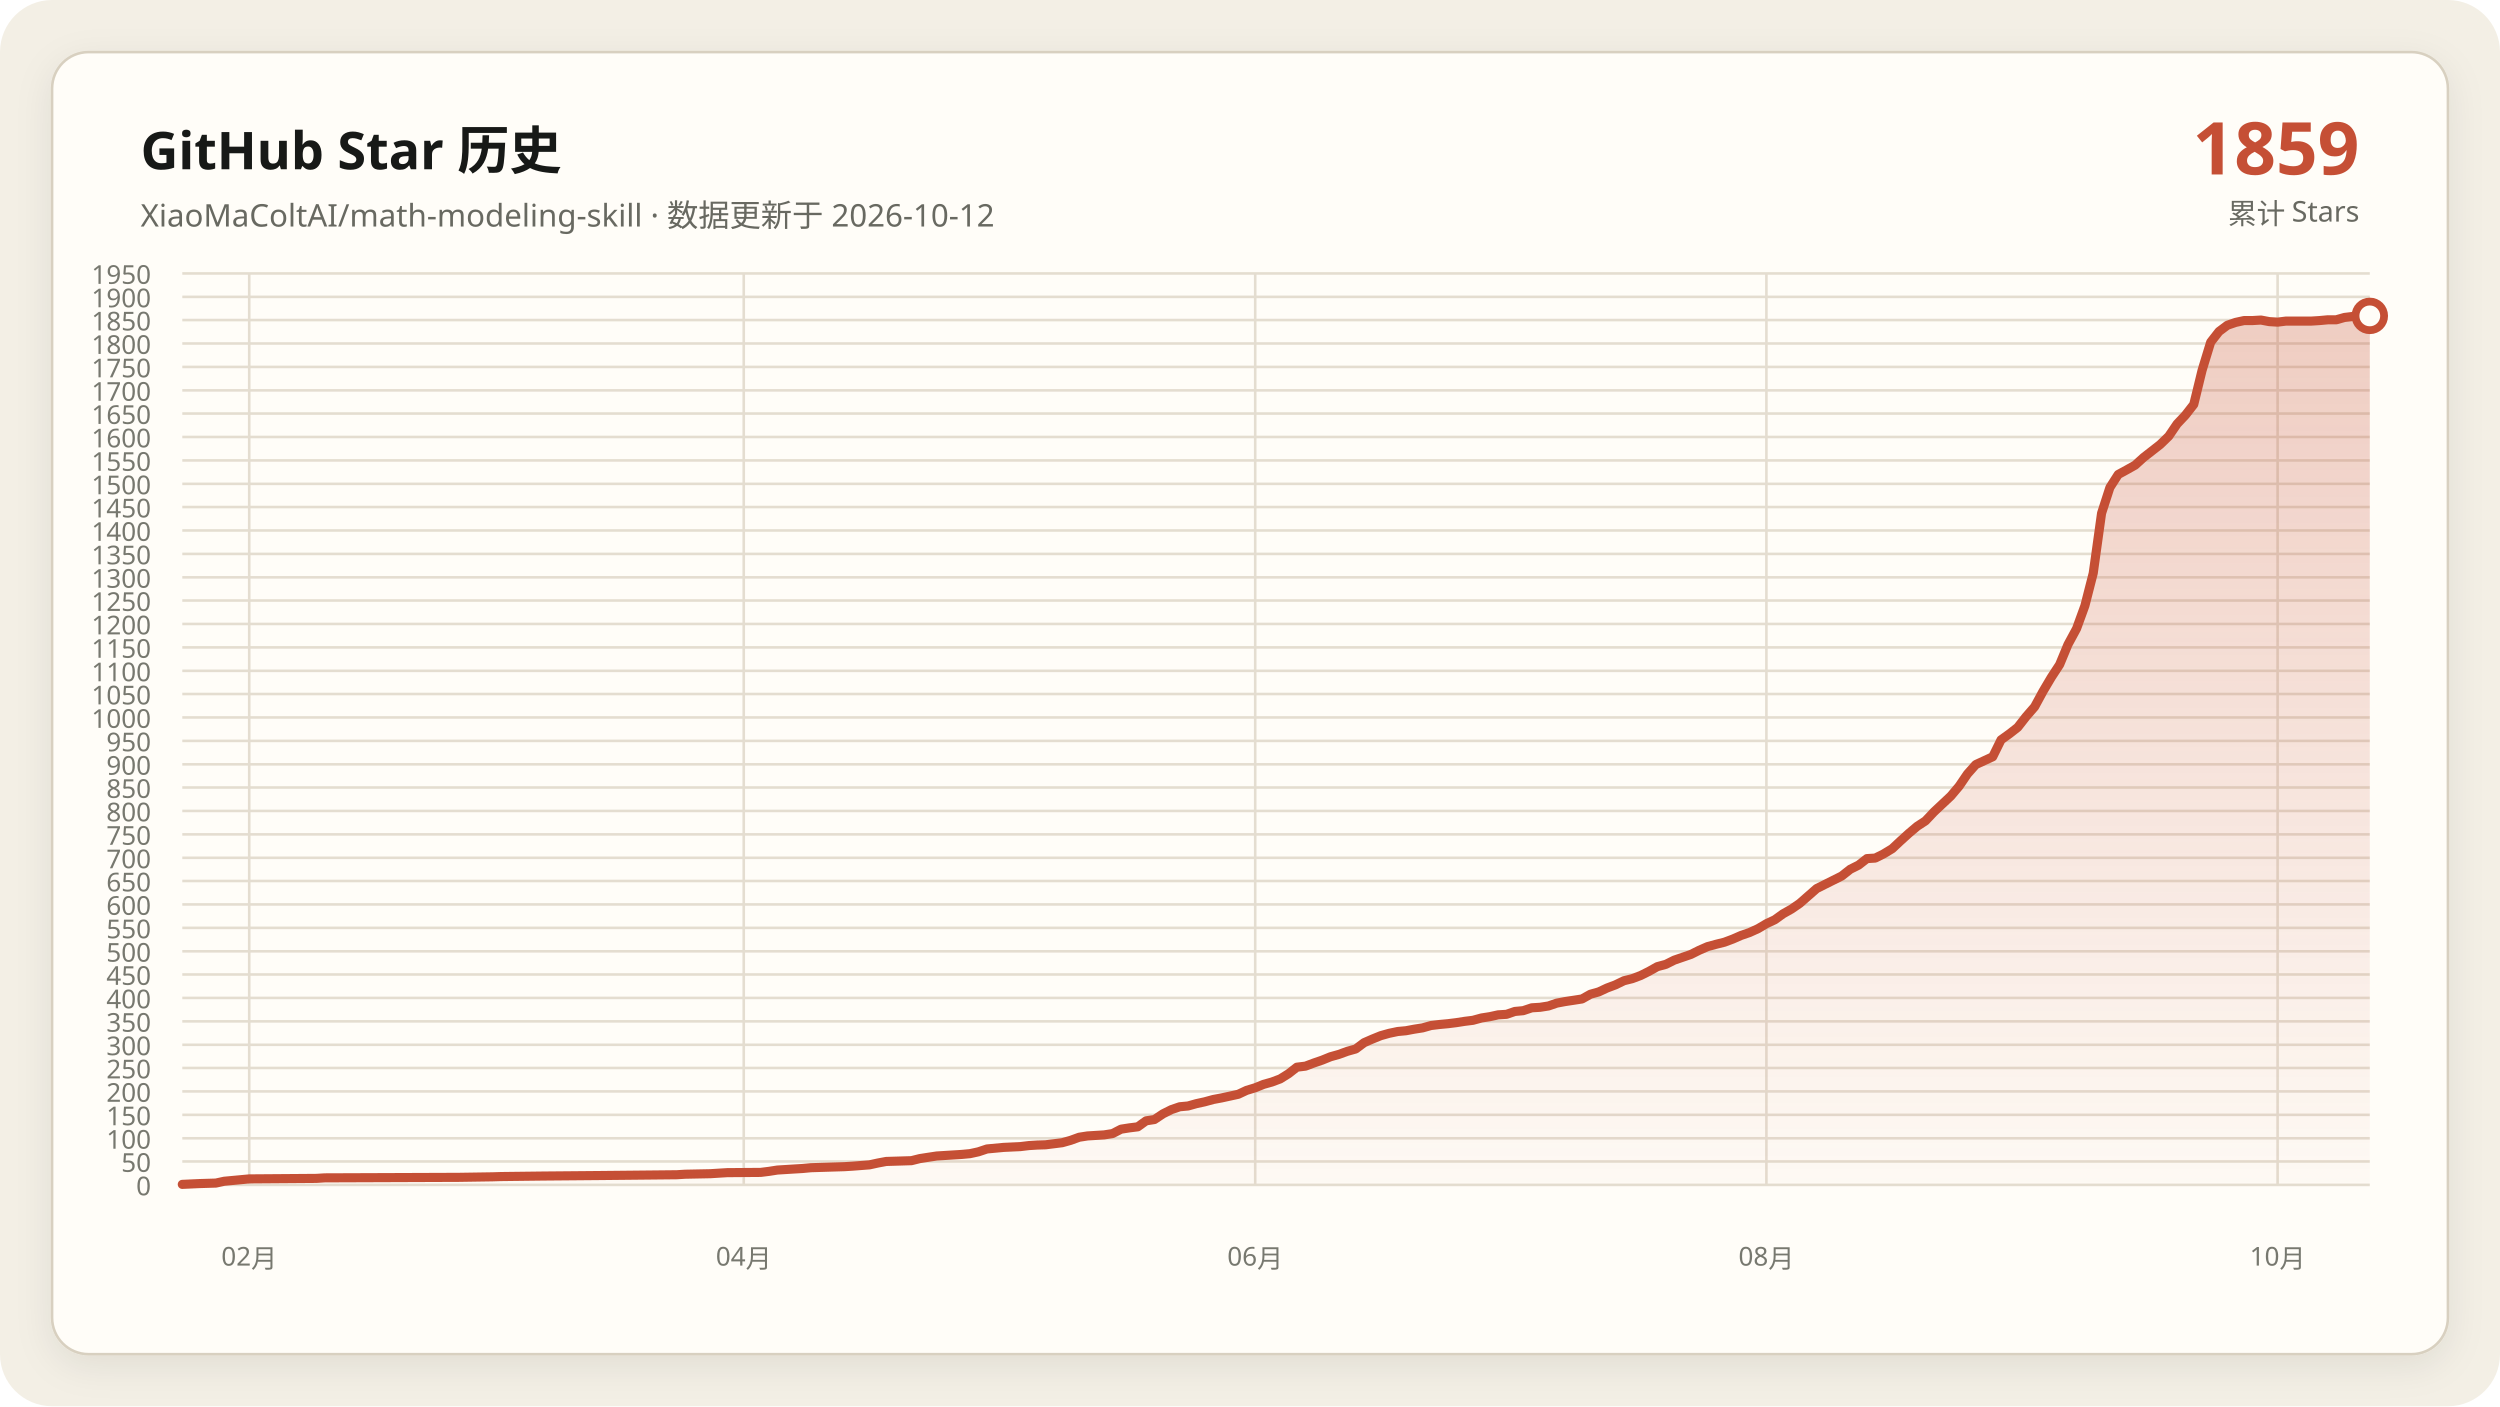
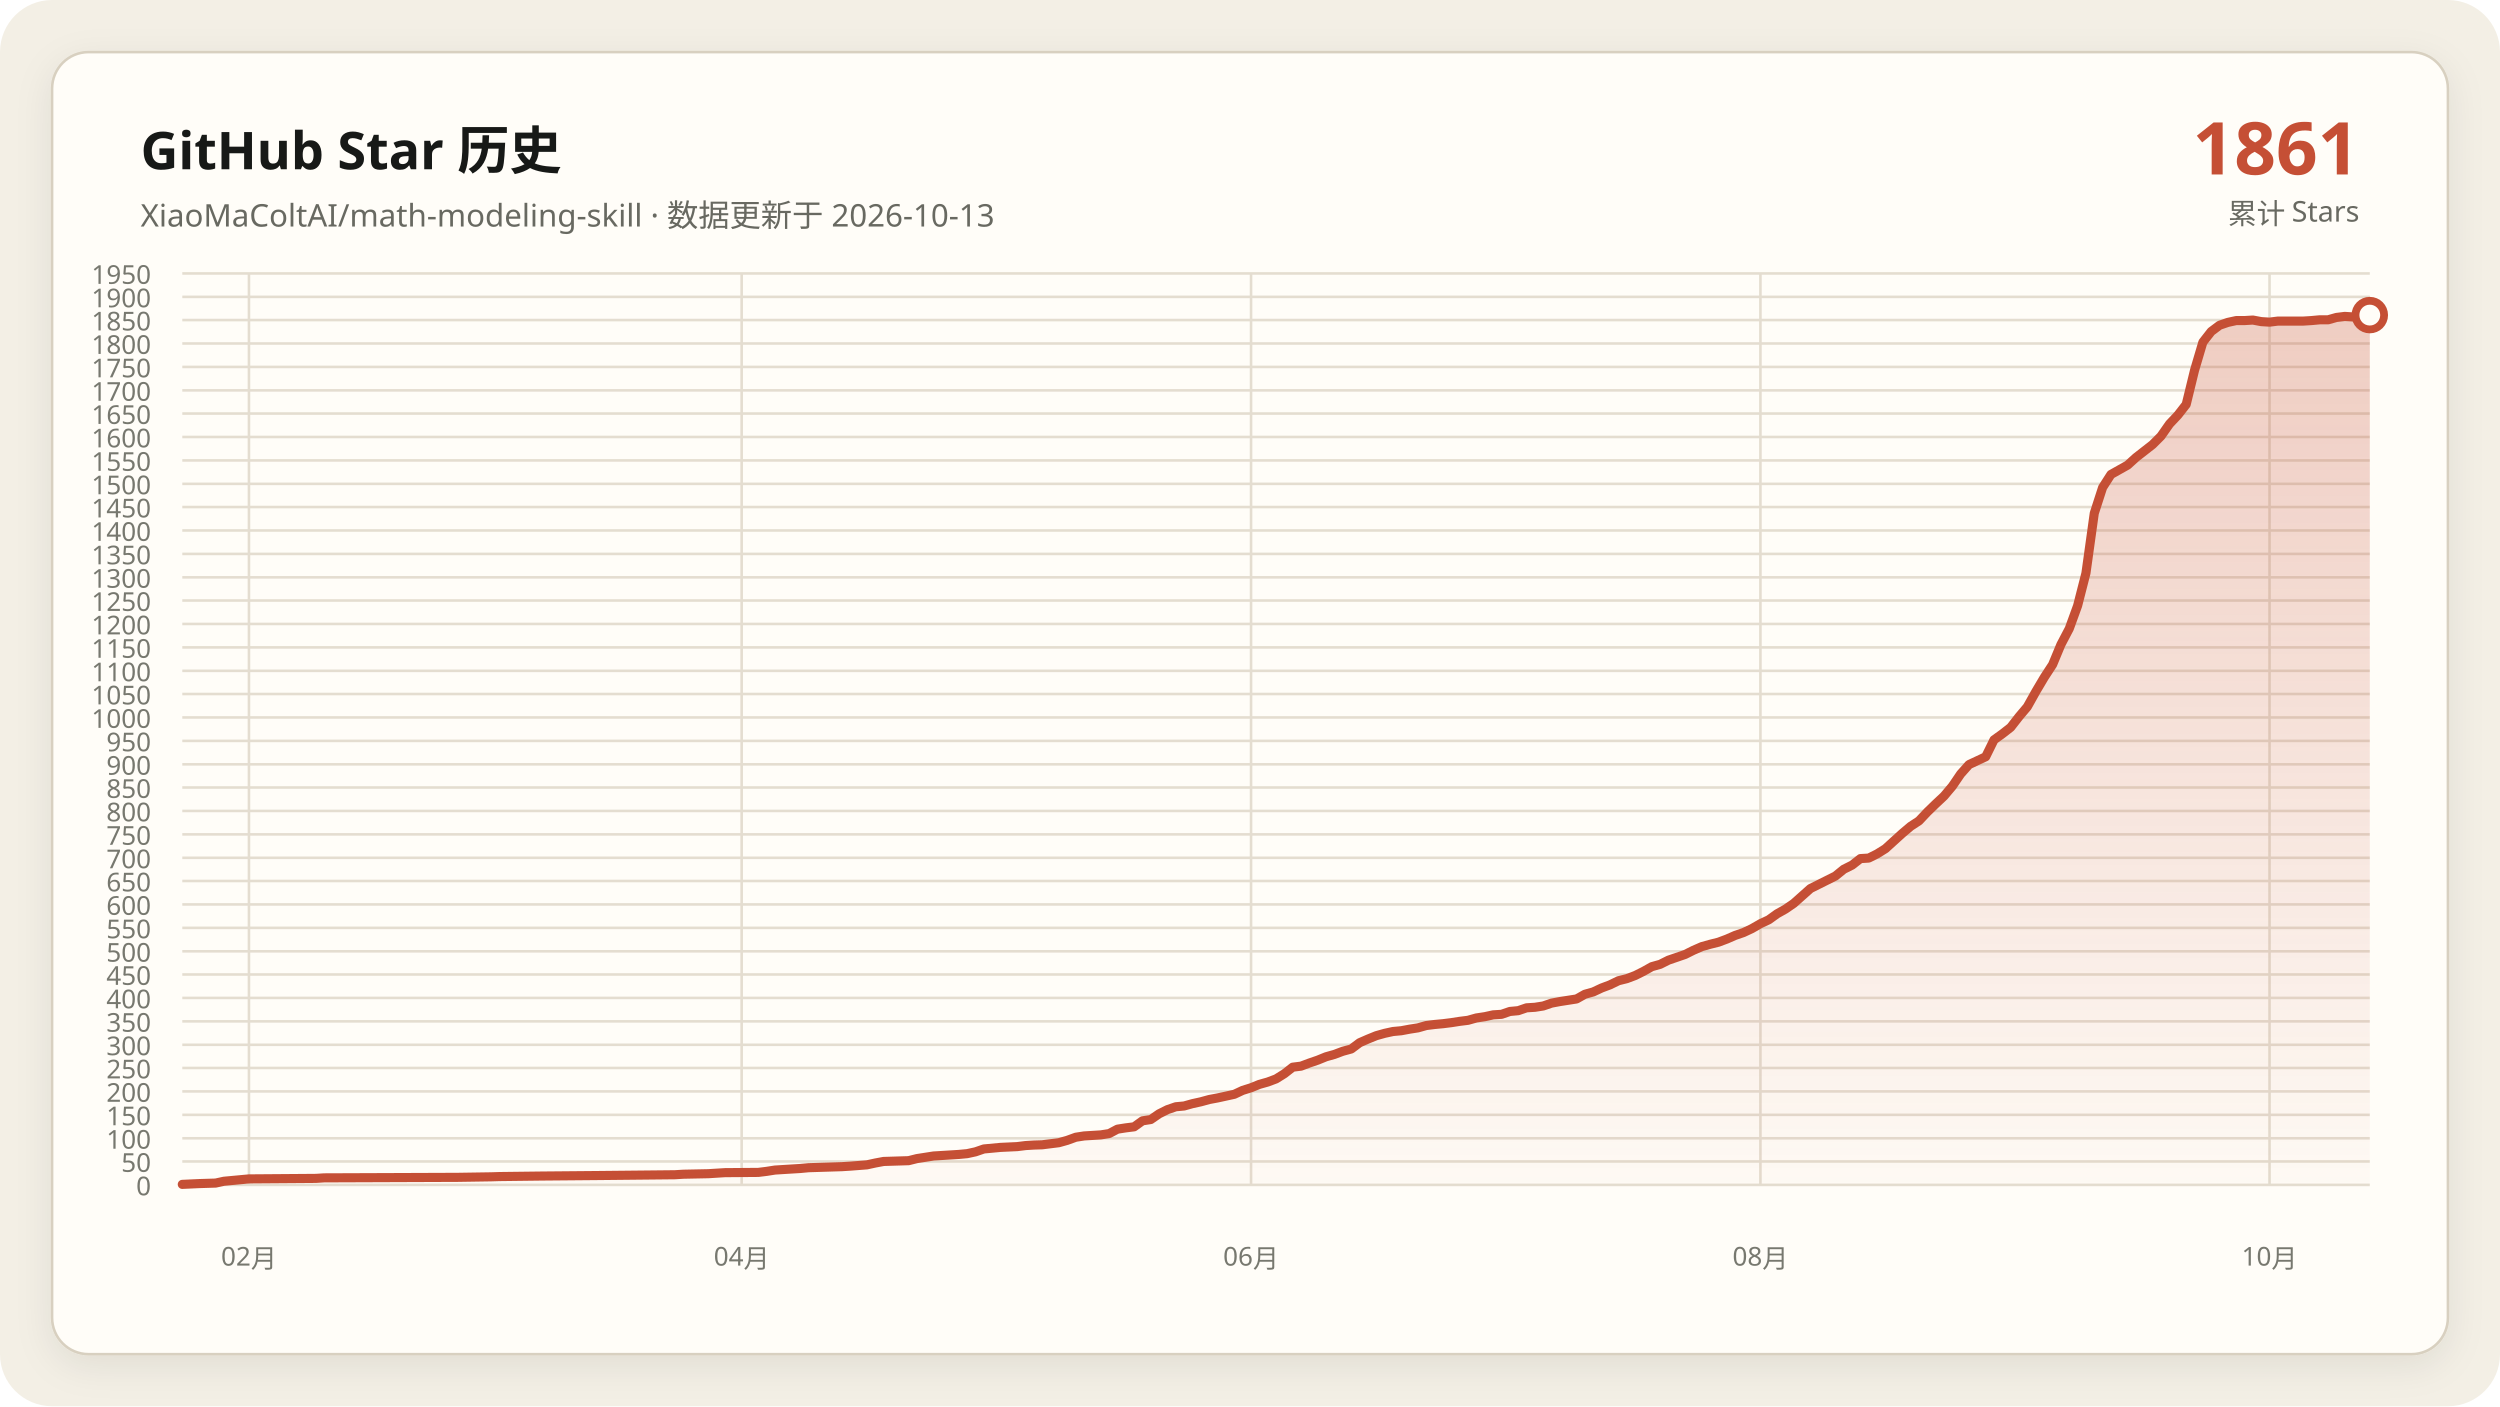
<svg xmlns="http://www.w3.org/2000/svg" data-y-max="1950" viewBox="0 0 960 540" role="img" aria-labelledby="title desc">
  <defs>
    <linearGradient id="area" x1="0" y1="0" x2="0" y2="1">
      <stop offset="0" stop-color="#c54f35" stop-opacity=".28" />
      <stop offset="1" stop-color="#c54f35" stop-opacity=".02" />
    </linearGradient>
    <filter id="shadow" x="-10%" y="-10%" width="120%" height="120%">
      <feDropShadow dx="0" dy="4" stdDeviation="7" flood-color="#171917" flood-opacity=".08" />
    </filter>
  </defs>
  <rect width="960" height="540" rx="20" fill="#f3efe5" />
  <rect x="20" y="20" width="920" height="500" rx="14" fill="#fffdf8" stroke="#d8d0c0" filter="url(#shadow)" />
  <g font-family="Segoe UI, Microsoft YaHei, sans-serif">
    <text x="54" y="65" fill="#171917" font-size="20" font-weight="700">GitHub Star 历史</text>
-     <text x="54" y="87" fill="#686961" font-size="12">XiaoMaColtAI/math-modeling-skill · 数据更新于 2026-10-12</text>
-     <text x="906" y="67" fill="#c54f35" font-size="28" font-weight="750" text-anchor="end">1859</text>
+     <text x="54" y="87" fill="#686961" font-size="12">XiaoMaColtAI/math-modeling-skill · 数据更新于 2026-10-13</text>
+     <text x="906" y="67" fill="#c54f35" font-size="28" font-weight="750" text-anchor="end">1861</text>
    <text x="906" y="86" fill="#686961" font-size="11" text-anchor="end">累计 Stars</text>
    <g fill="#77786f" font-size="10">
      <path d="M70 455.0H910" fill="none" stroke="#e4ddd0" stroke-width="1" />
      <text data-y-tick="true" x="58" y="459.0" text-anchor="end">0</text>
      <path d="M70 446.0H910" fill="none" stroke="#e4ddd0" stroke-width="1" />
      <text data-y-tick="true" x="58" y="450.0" text-anchor="end">50</text>
      <path d="M70 437.1H910" fill="none" stroke="#e4ddd0" stroke-width="1" />
      <text data-y-tick="true" x="58" y="441.1" text-anchor="end">100</text>
      <path d="M70 428.1H910" fill="none" stroke="#e4ddd0" stroke-width="1" />
      <text data-y-tick="true" x="58" y="432.1" text-anchor="end">150</text>
      <path d="M70 419.1H910" fill="none" stroke="#e4ddd0" stroke-width="1" />
      <text data-y-tick="true" x="58" y="423.1" text-anchor="end">200</text>
      <path d="M70 410.1H910" fill="none" stroke="#e4ddd0" stroke-width="1" />
      <text data-y-tick="true" x="58" y="414.1" text-anchor="end">250</text>
      <path d="M70 401.2H910" fill="none" stroke="#e4ddd0" stroke-width="1" />
      <text data-y-tick="true" x="58" y="405.2" text-anchor="end">300</text>
      <path d="M70 392.2H910" fill="none" stroke="#e4ddd0" stroke-width="1" />
      <text data-y-tick="true" x="58" y="396.2" text-anchor="end">350</text>
      <path d="M70 383.2H910" fill="none" stroke="#e4ddd0" stroke-width="1" />
      <text data-y-tick="true" x="58" y="387.2" text-anchor="end">400</text>
      <path d="M70 374.2H910" fill="none" stroke="#e4ddd0" stroke-width="1" />
      <text data-y-tick="true" x="58" y="378.2" text-anchor="end">450</text>
      <path d="M70 365.3H910" fill="none" stroke="#e4ddd0" stroke-width="1" />
      <text data-y-tick="true" x="58" y="369.3" text-anchor="end">500</text>
      <path d="M70 356.3H910" fill="none" stroke="#e4ddd0" stroke-width="1" />
      <text data-y-tick="true" x="58" y="360.3" text-anchor="end">550</text>
      <path d="M70 347.3H910" fill="none" stroke="#e4ddd0" stroke-width="1" />
      <text data-y-tick="true" x="58" y="351.3" text-anchor="end">600</text>
      <path d="M70 338.3H910" fill="none" stroke="#e4ddd0" stroke-width="1" />
      <text data-y-tick="true" x="58" y="342.3" text-anchor="end">650</text>
      <path d="M70 329.4H910" fill="none" stroke="#e4ddd0" stroke-width="1" />
      <text data-y-tick="true" x="58" y="333.4" text-anchor="end">700</text>
      <path d="M70 320.4H910" fill="none" stroke="#e4ddd0" stroke-width="1" />
      <text data-y-tick="true" x="58" y="324.4" text-anchor="end">750</text>
      <path d="M70 311.4H910" fill="none" stroke="#e4ddd0" stroke-width="1" />
      <text data-y-tick="true" x="58" y="315.4" text-anchor="end">800</text>
      <path d="M70 302.4H910" fill="none" stroke="#e4ddd0" stroke-width="1" />
      <text data-y-tick="true" x="58" y="306.4" text-anchor="end">850</text>
      <path d="M70 293.5H910" fill="none" stroke="#e4ddd0" stroke-width="1" />
      <text data-y-tick="true" x="58" y="297.5" text-anchor="end">900</text>
      <path d="M70 284.5H910" fill="none" stroke="#e4ddd0" stroke-width="1" />
      <text data-y-tick="true" x="58" y="288.5" text-anchor="end">950</text>
      <path d="M70 275.5H910" fill="none" stroke="#e4ddd0" stroke-width="1" />
      <text data-y-tick="true" x="58" y="279.5" text-anchor="end">1000</text>
      <path d="M70 266.5H910" fill="none" stroke="#e4ddd0" stroke-width="1" />
      <text data-y-tick="true" x="58" y="270.5" text-anchor="end">1050</text>
      <path d="M70 257.6H910" fill="none" stroke="#e4ddd0" stroke-width="1" />
      <text data-y-tick="true" x="58" y="261.6" text-anchor="end">1100</text>
      <path d="M70 248.6H910" fill="none" stroke="#e4ddd0" stroke-width="1" />
      <text data-y-tick="true" x="58" y="252.6" text-anchor="end">1150</text>
      <path d="M70 239.6H910" fill="none" stroke="#e4ddd0" stroke-width="1" />
      <text data-y-tick="true" x="58" y="243.6" text-anchor="end">1200</text>
      <path d="M70 230.6H910" fill="none" stroke="#e4ddd0" stroke-width="1" />
      <text data-y-tick="true" x="58" y="234.6" text-anchor="end">1250</text>
      <path d="M70 221.7H910" fill="none" stroke="#e4ddd0" stroke-width="1" />
      <text data-y-tick="true" x="58" y="225.7" text-anchor="end">1300</text>
      <path d="M70 212.7H910" fill="none" stroke="#e4ddd0" stroke-width="1" />
      <text data-y-tick="true" x="58" y="216.7" text-anchor="end">1350</text>
      <path d="M70 203.7H910" fill="none" stroke="#e4ddd0" stroke-width="1" />
      <text data-y-tick="true" x="58" y="207.7" text-anchor="end">1400</text>
      <path d="M70 194.7H910" fill="none" stroke="#e4ddd0" stroke-width="1" />
      <text data-y-tick="true" x="58" y="198.7" text-anchor="end">1450</text>
      <path d="M70 185.8H910" fill="none" stroke="#e4ddd0" stroke-width="1" />
      <text data-y-tick="true" x="58" y="189.8" text-anchor="end">1500</text>
      <path d="M70 176.8H910" fill="none" stroke="#e4ddd0" stroke-width="1" />
      <text data-y-tick="true" x="58" y="180.8" text-anchor="end">1550</text>
      <path d="M70 167.8H910" fill="none" stroke="#e4ddd0" stroke-width="1" />
      <text data-y-tick="true" x="58" y="171.8" text-anchor="end">1600</text>
      <path d="M70 158.8H910" fill="none" stroke="#e4ddd0" stroke-width="1" />
      <text data-y-tick="true" x="58" y="162.8" text-anchor="end">1650</text>
      <path d="M70 149.9H910" fill="none" stroke="#e4ddd0" stroke-width="1" />
      <text data-y-tick="true" x="58" y="153.9" text-anchor="end">1700</text>
      <path d="M70 140.9H910" fill="none" stroke="#e4ddd0" stroke-width="1" />
      <text data-y-tick="true" x="58" y="144.9" text-anchor="end">1750</text>
      <path d="M70 131.9H910" fill="none" stroke="#e4ddd0" stroke-width="1" />
      <text data-y-tick="true" x="58" y="135.9" text-anchor="end">1800</text>
      <path d="M70 122.9H910" fill="none" stroke="#e4ddd0" stroke-width="1" />
      <text data-y-tick="true" x="58" y="126.9" text-anchor="end">1850</text>
      <path d="M70 114.0H910" fill="none" stroke="#e4ddd0" stroke-width="1" />
      <text data-y-tick="true" x="58" y="118.0" text-anchor="end">1900</text>
      <path d="M70 105.0H910" fill="none" stroke="#e4ddd0" stroke-width="1" />
      <text data-y-tick="true" x="58" y="109.0" text-anchor="end">1950</text>
-       <path d="M95.7 105V455" fill="none" stroke="#e4ddd0" stroke-width="1" />
-       <text x="95.7" y="486" text-anchor="middle">02月</text>
-       <path d="M285.6 105V455" fill="none" stroke="#e4ddd0" stroke-width="1" />
-       <text x="285.6" y="486" text-anchor="middle">04月</text>
-       <path d="M482.0 105V455" fill="none" stroke="#e4ddd0" stroke-width="1" />
-       <text x="482.0" y="486" text-anchor="middle">06月</text>
-       <path d="M678.3 105V455" fill="none" stroke="#e4ddd0" stroke-width="1" />
-       <text x="678.3" y="486" text-anchor="middle">08月</text>
-       <path d="M874.6 105V455" fill="none" stroke="#e4ddd0" stroke-width="1" />
-       <text x="874.6" y="486" text-anchor="middle">10月</text>
+       <path d="M95.6 105V455" fill="none" stroke="#e4ddd0" stroke-width="1" />
+       <text x="95.6" y="486" text-anchor="middle">02月</text>
+       <path d="M284.8 105V455" fill="none" stroke="#e4ddd0" stroke-width="1" />
+       <text x="284.8" y="486" text-anchor="middle">04月</text>
+       <path d="M480.4 105V455" fill="none" stroke="#e4ddd0" stroke-width="1" />
+       <text x="480.4" y="486" text-anchor="middle">06月</text>
+       <path d="M676.0 105V455" fill="none" stroke="#e4ddd0" stroke-width="1" />
+       <text x="676.0" y="486" text-anchor="middle">08月</text>
+       <path d="M871.5 105V455" fill="none" stroke="#e4ddd0" stroke-width="1" />
+       <text x="871.5" y="486" text-anchor="middle">10月</text>
    </g>
-     <polygon fill="url(#area)" points="70.0,455 70.0,454.8 76.4,454.5 82.9,454.3 86.1,453.6 92.5,453.0 95.7,452.7 121.5,452.5 124.7,452.3 176.2,452.1 189.1,451.9 192.3,451.8 208.4,451.6 230.9,451.4 250.2,451.2 259.9,451.1 263.1,450.9 272.8,450.7 276.0,450.5 279.2,450.3 292.1,450.2 295.3,449.8 298.5,449.3 301.7,449.1 304.9,448.9 308.2,448.7 311.4,448.4 317.8,448.2 324.3,448.0 327.5,447.8 333.9,447.3 337.1,446.6 340.3,446.0 346.8,445.8 350.0,445.7 353.2,444.9 356.4,444.4 359.7,443.9 362.9,443.7 366.1,443.5 369.3,443.3 372.5,443.0 375.7,442.3 379.0,441.2 385.4,440.6 391.8,440.3 395.1,439.9 398.3,439.7 401.5,439.6 407.9,438.8 411.1,437.9 414.4,436.7 417.6,436.2 420.8,436.0 424.0,435.8 427.2,435.3 430.5,433.6 433.7,433.1 436.9,432.7 440.1,430.4 443.3,429.9 446.6,427.7 449.8,426.1 453.0,425.0 456.2,424.7 459.4,423.8 462.6,423.1 465.9,422.2 469.1,421.6 472.3,420.9 475.5,420.2 478.7,418.7 482.0,417.7 485.2,416.4 488.4,415.5 491.6,414.3 494.8,412.3 498.0,409.8 501.3,409.4 504.5,408.2 507.7,407.1 510.9,405.8 514.1,404.9 517.4,403.7 520.6,402.8 523.8,400.4 527.0,399.0 530.2,397.7 533.4,396.8 536.7,396.1 539.9,395.8 543.1,395.2 546.3,394.7 549.5,393.8 552.8,393.4 556.0,393.1 559.2,392.7 562.4,392.2 565.6,391.8 568.9,390.9 572.1,390.4 575.3,389.7 578.5,389.5 581.7,388.4 584.9,388.1 588.2,387.0 591.4,386.8 594.6,386.3 597.8,385.2 601.0,384.6 604.3,384.1 607.5,383.6 610.7,381.8 613.9,380.9 617.1,379.4 620.3,378.2 623.6,376.6 626.8,375.8 630.0,374.6 633.2,373.0 636.4,371.2 639.7,370.3 642.9,368.7 646.1,367.6 649.3,366.5 652.5,364.9 655.7,363.5 659.0,362.6 662.2,361.8 665.4,360.6 668.6,359.2 671.8,358.1 675.1,356.6 678.3,354.7 681.5,353.2 684.7,350.9 687.9,349.1 691.1,346.9 697.6,341.2 707.2,336.4 710.5,333.8 713.7,332.2 716.9,329.7 720.1,329.5 723.3,327.9 726.6,325.9 729.8,322.9 733.0,320.0 736.2,317.3 739.4,315.2 742.6,311.8 745.9,308.7 749.1,305.7 752.3,301.9 755.5,297.2 758.7,293.6 765.2,290.6 768.4,284.1 771.6,281.8 774.8,279.3 778.0,275.2 781.3,271.4 784.5,265.5 787.7,260.1 790.9,255.2 794.1,247.5 797.4,241.4 800.6,232.6 803.8,220.1 807.0,197.1 810.2,187.2 813.4,182.2 816.7,180.4 819.9,178.6 823.1,175.7 826.3,173.2 829.5,170.7 832.8,167.5 836.0,162.8 839.2,159.4 842.4,155.3 845.6,142.2 848.9,131.4 852.1,127.3 855.3,124.9 858.5,123.8 861.7,123.1 864.9,123.1 868.2,122.9 871.4,123.5 874.6,123.7 877.8,123.3 881.0,123.3 884.3,123.3 887.5,123.3 890.7,123.1 893.9,122.8 897.1,122.8 900.3,121.9 903.6,121.5 906.8,121.7 910.0,121.3 910.0,455" />
-     <polyline fill="none" stroke="#c54f35" stroke-width="3.5" stroke-linecap="round" stroke-linejoin="round" points="70.0,454.8 76.4,454.5 82.9,454.3 86.1,453.6 92.5,453.0 95.7,452.7 121.5,452.5 124.7,452.3 176.2,452.1 189.1,451.9 192.3,451.8 208.4,451.6 230.9,451.4 250.2,451.2 259.9,451.1 263.1,450.9 272.8,450.7 276.0,450.5 279.2,450.3 292.1,450.2 295.3,449.8 298.5,449.3 301.7,449.1 304.9,448.9 308.2,448.7 311.4,448.4 317.8,448.2 324.3,448.0 327.5,447.8 333.9,447.3 337.1,446.6 340.3,446.0 346.8,445.8 350.0,445.7 353.2,444.9 356.4,444.4 359.7,443.9 362.9,443.7 366.1,443.5 369.3,443.3 372.5,443.0 375.7,442.3 379.0,441.2 385.4,440.6 391.8,440.3 395.1,439.9 398.3,439.7 401.5,439.6 407.9,438.8 411.1,437.9 414.4,436.7 417.6,436.2 420.8,436.0 424.0,435.8 427.2,435.3 430.5,433.6 433.7,433.1 436.9,432.7 440.1,430.4 443.3,429.9 446.6,427.7 449.8,426.1 453.0,425.0 456.2,424.7 459.4,423.8 462.6,423.1 465.9,422.2 469.1,421.6 472.3,420.9 475.5,420.2 478.7,418.7 482.0,417.7 485.2,416.4 488.4,415.5 491.6,414.3 494.8,412.3 498.0,409.8 501.3,409.4 504.5,408.2 507.7,407.1 510.9,405.8 514.1,404.9 517.4,403.7 520.6,402.8 523.8,400.4 527.0,399.0 530.2,397.7 533.4,396.8 536.7,396.1 539.9,395.8 543.1,395.2 546.3,394.7 549.5,393.8 552.8,393.4 556.0,393.1 559.2,392.7 562.4,392.2 565.6,391.8 568.9,390.9 572.1,390.4 575.3,389.7 578.5,389.5 581.7,388.4 584.9,388.1 588.2,387.0 591.4,386.8 594.6,386.3 597.8,385.2 601.0,384.6 604.3,384.1 607.5,383.6 610.7,381.8 613.9,380.9 617.1,379.4 620.3,378.2 623.6,376.6 626.8,375.8 630.0,374.6 633.2,373.0 636.4,371.2 639.7,370.3 642.9,368.7 646.1,367.6 649.3,366.5 652.5,364.9 655.7,363.5 659.0,362.6 662.2,361.8 665.4,360.6 668.6,359.2 671.8,358.1 675.1,356.6 678.3,354.7 681.5,353.2 684.7,350.9 687.9,349.1 691.1,346.9 697.6,341.2 707.2,336.4 710.5,333.8 713.7,332.2 716.9,329.7 720.1,329.5 723.3,327.9 726.6,325.9 729.8,322.9 733.0,320.0 736.2,317.3 739.4,315.2 742.6,311.8 745.9,308.7 749.1,305.7 752.3,301.9 755.5,297.2 758.7,293.6 765.2,290.6 768.4,284.1 771.6,281.8 774.8,279.3 778.0,275.2 781.3,271.4 784.5,265.5 787.7,260.1 790.9,255.2 794.1,247.5 797.4,241.4 800.6,232.6 803.8,220.1 807.0,197.1 810.2,187.2 813.4,182.2 816.7,180.4 819.9,178.6 823.1,175.7 826.3,173.2 829.5,170.7 832.8,167.5 836.0,162.8 839.2,159.4 842.4,155.3 845.6,142.2 848.9,131.4 852.1,127.3 855.3,124.9 858.5,123.8 861.7,123.1 864.9,123.1 868.2,122.9 871.4,123.5 874.6,123.7 877.8,123.3 881.0,123.3 884.3,123.3 887.5,123.3 890.7,123.1 893.9,122.8 897.1,122.8 900.3,121.9 903.6,121.5 906.8,121.7 910.0,121.3" />
-     <circle cx="910.0" cy="121.3" r="5.5" fill="#fffdf8" stroke="#c54f35" stroke-width="3" />
+     <polygon fill="url(#area)" points="70.0,455 70.0,454.8 76.4,454.5 82.8,454.3 86.0,453.6 92.4,453.0 95.6,452.7 121.3,452.5 124.5,452.3 175.8,452.1 188.6,451.9 191.8,451.8 207.9,451.6 230.3,451.4 249.5,451.2 259.2,451.1 262.4,450.9 272.0,450.7 275.2,450.5 278.4,450.3 291.2,450.2 294.4,449.8 297.6,449.3 300.8,449.1 304.0,448.9 307.3,448.7 310.5,448.4 316.9,448.2 323.3,448.0 326.5,447.8 332.9,447.3 336.1,446.6 339.3,446.0 345.7,445.8 348.9,445.7 352.1,444.9 355.3,444.4 358.5,443.9 361.8,443.7 365.0,443.5 368.2,443.3 371.4,443.0 374.6,442.3 377.8,441.2 384.2,440.6 390.6,440.3 393.8,439.9 397.0,439.7 400.2,439.6 406.6,438.8 409.8,437.9 413.1,436.7 416.3,436.2 419.5,436.0 422.7,435.8 425.9,435.3 429.1,433.6 432.3,433.1 435.5,432.7 438.7,430.4 441.9,429.9 445.1,427.7 448.3,426.1 451.5,425.0 454.7,424.7 457.9,423.8 461.1,423.1 464.4,422.2 467.6,421.6 470.8,420.9 474.0,420.2 477.2,418.7 480.4,417.7 483.6,416.4 486.8,415.5 490.0,414.3 493.2,412.3 496.4,409.8 499.6,409.4 502.8,408.2 506.0,407.1 509.2,405.8 512.4,404.9 515.6,403.7 518.9,402.8 522.1,400.4 525.3,399.0 528.5,397.7 531.7,396.8 534.9,396.1 538.1,395.8 541.3,395.2 544.5,394.7 547.7,393.8 550.9,393.4 554.1,393.1 557.3,392.7 560.5,392.2 563.7,391.8 566.9,390.9 570.2,390.4 573.4,389.7 576.6,389.5 579.8,388.4 583.0,388.1 586.2,387.0 589.4,386.8 592.6,386.3 595.8,385.2 599.0,384.6 602.2,384.1 605.4,383.6 608.6,381.8 611.8,380.9 615.0,379.4 618.2,378.2 621.5,376.6 624.7,375.8 627.9,374.6 631.1,373.0 634.3,371.2 637.5,370.3 640.7,368.7 643.9,367.6 647.1,366.5 650.3,364.9 653.5,363.5 656.7,362.6 659.9,361.8 663.1,360.6 666.3,359.2 669.5,358.1 672.7,356.6 676.0,354.7 679.2,353.2 682.4,350.9 685.6,349.1 688.8,346.9 695.2,341.2 704.8,336.4 708.0,333.8 711.2,332.2 714.4,329.7 717.6,329.5 720.8,327.9 724.0,325.9 727.3,322.9 730.5,320.0 733.7,317.3 736.9,315.2 740.1,311.8 743.3,308.7 746.5,305.7 749.7,301.9 752.9,297.2 756.1,293.6 762.5,290.6 765.7,284.1 768.9,281.8 772.1,279.3 775.3,275.2 778.5,271.4 781.8,265.5 785.0,260.1 788.2,255.2 791.4,247.5 794.6,241.4 797.8,232.6 801.0,220.1 804.2,197.1 807.4,187.2 810.6,182.2 813.8,180.4 817.0,178.6 820.2,175.7 823.4,173.2 826.6,170.7 829.8,167.5 833.1,162.8 836.3,159.4 839.5,155.3 842.7,142.2 845.9,131.4 849.1,127.3 852.3,124.9 855.5,123.8 858.7,123.1 861.9,123.1 865.1,122.9 868.3,123.5 871.5,123.7 874.7,123.3 877.9,123.3 881.1,123.3 884.4,123.3 887.6,123.1 890.8,122.8 894.0,122.8 897.2,121.9 900.4,121.5 903.6,121.7 906.8,121.3 910.0,121.0 910.0,455" />
+     <polyline fill="none" stroke="#c54f35" stroke-width="3.5" stroke-linecap="round" stroke-linejoin="round" points="70.0,454.8 76.4,454.5 82.8,454.3 86.0,453.6 92.4,453.0 95.6,452.7 121.3,452.5 124.5,452.3 175.8,452.1 188.6,451.9 191.8,451.8 207.9,451.6 230.3,451.4 249.5,451.2 259.2,451.1 262.4,450.9 272.0,450.7 275.2,450.5 278.4,450.3 291.2,450.2 294.4,449.8 297.6,449.3 300.8,449.1 304.0,448.9 307.3,448.7 310.5,448.4 316.9,448.2 323.3,448.0 326.5,447.8 332.9,447.3 336.1,446.6 339.3,446.0 345.7,445.8 348.9,445.7 352.1,444.9 355.3,444.4 358.5,443.9 361.8,443.7 365.0,443.5 368.2,443.3 371.4,443.0 374.6,442.3 377.8,441.2 384.2,440.6 390.6,440.3 393.8,439.9 397.0,439.7 400.2,439.6 406.6,438.8 409.8,437.9 413.1,436.7 416.3,436.2 419.5,436.0 422.7,435.8 425.9,435.3 429.1,433.6 432.3,433.1 435.5,432.7 438.7,430.4 441.9,429.9 445.1,427.7 448.3,426.1 451.5,425.0 454.7,424.7 457.9,423.8 461.1,423.1 464.4,422.2 467.6,421.6 470.8,420.9 474.0,420.2 477.2,418.7 480.4,417.7 483.6,416.4 486.8,415.5 490.0,414.3 493.2,412.3 496.4,409.8 499.6,409.4 502.8,408.2 506.0,407.1 509.2,405.8 512.4,404.9 515.6,403.7 518.9,402.8 522.1,400.4 525.3,399.0 528.5,397.7 531.7,396.8 534.9,396.1 538.1,395.8 541.3,395.2 544.5,394.7 547.7,393.8 550.9,393.4 554.1,393.1 557.3,392.7 560.5,392.2 563.7,391.8 566.9,390.9 570.2,390.4 573.4,389.7 576.6,389.5 579.8,388.4 583.0,388.1 586.2,387.0 589.4,386.8 592.6,386.3 595.8,385.2 599.0,384.6 602.2,384.1 605.4,383.6 608.6,381.8 611.8,380.9 615.0,379.4 618.2,378.2 621.5,376.6 624.7,375.8 627.9,374.6 631.1,373.0 634.3,371.2 637.5,370.3 640.7,368.7 643.9,367.6 647.1,366.5 650.3,364.9 653.5,363.5 656.7,362.6 659.9,361.8 663.1,360.6 666.3,359.2 669.5,358.1 672.7,356.6 676.0,354.7 679.2,353.2 682.4,350.9 685.6,349.1 688.8,346.9 695.2,341.2 704.8,336.4 708.0,333.8 711.2,332.2 714.4,329.7 717.6,329.5 720.8,327.9 724.0,325.9 727.3,322.9 730.5,320.0 733.7,317.3 736.9,315.2 740.1,311.8 743.3,308.7 746.5,305.7 749.7,301.9 752.9,297.2 756.1,293.6 762.5,290.6 765.7,284.1 768.9,281.8 772.1,279.3 775.3,275.2 778.5,271.4 781.8,265.5 785.0,260.1 788.2,255.2 791.4,247.5 794.6,241.4 797.8,232.6 801.0,220.1 804.2,197.1 807.4,187.2 810.6,182.2 813.8,180.4 817.0,178.6 820.2,175.7 823.4,173.2 826.6,170.7 829.8,167.5 833.1,162.8 836.3,159.4 839.5,155.3 842.7,142.2 845.9,131.4 849.1,127.3 852.3,124.9 855.5,123.8 858.7,123.1 861.9,123.1 865.1,122.9 868.3,123.5 871.5,123.7 874.7,123.3 877.9,123.3 881.1,123.3 884.4,123.3 887.6,123.1 890.8,122.8 894.0,122.8 897.2,121.9 900.4,121.5 903.6,121.7 906.8,121.3 910.0,121.0" />
+     <circle cx="910.0" cy="121.0" r="5.5" fill="#fffdf8" stroke="#c54f35" stroke-width="3" />
  </g>
</svg>
